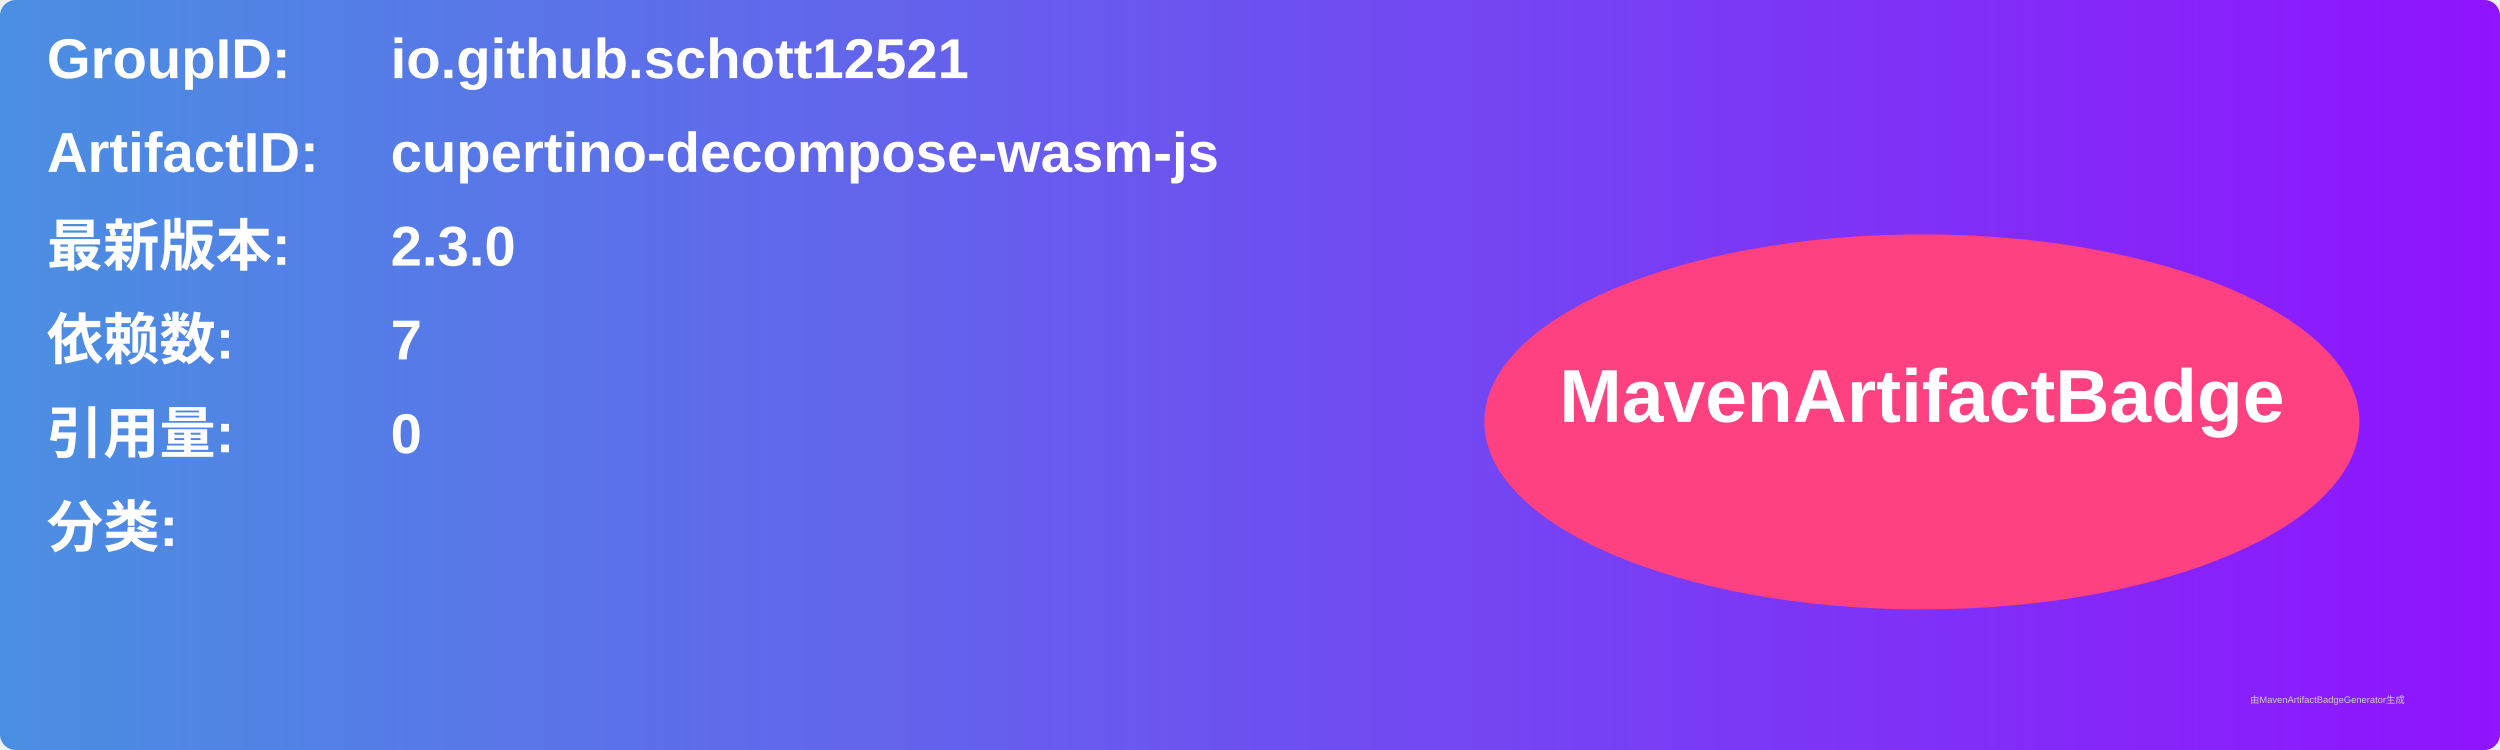
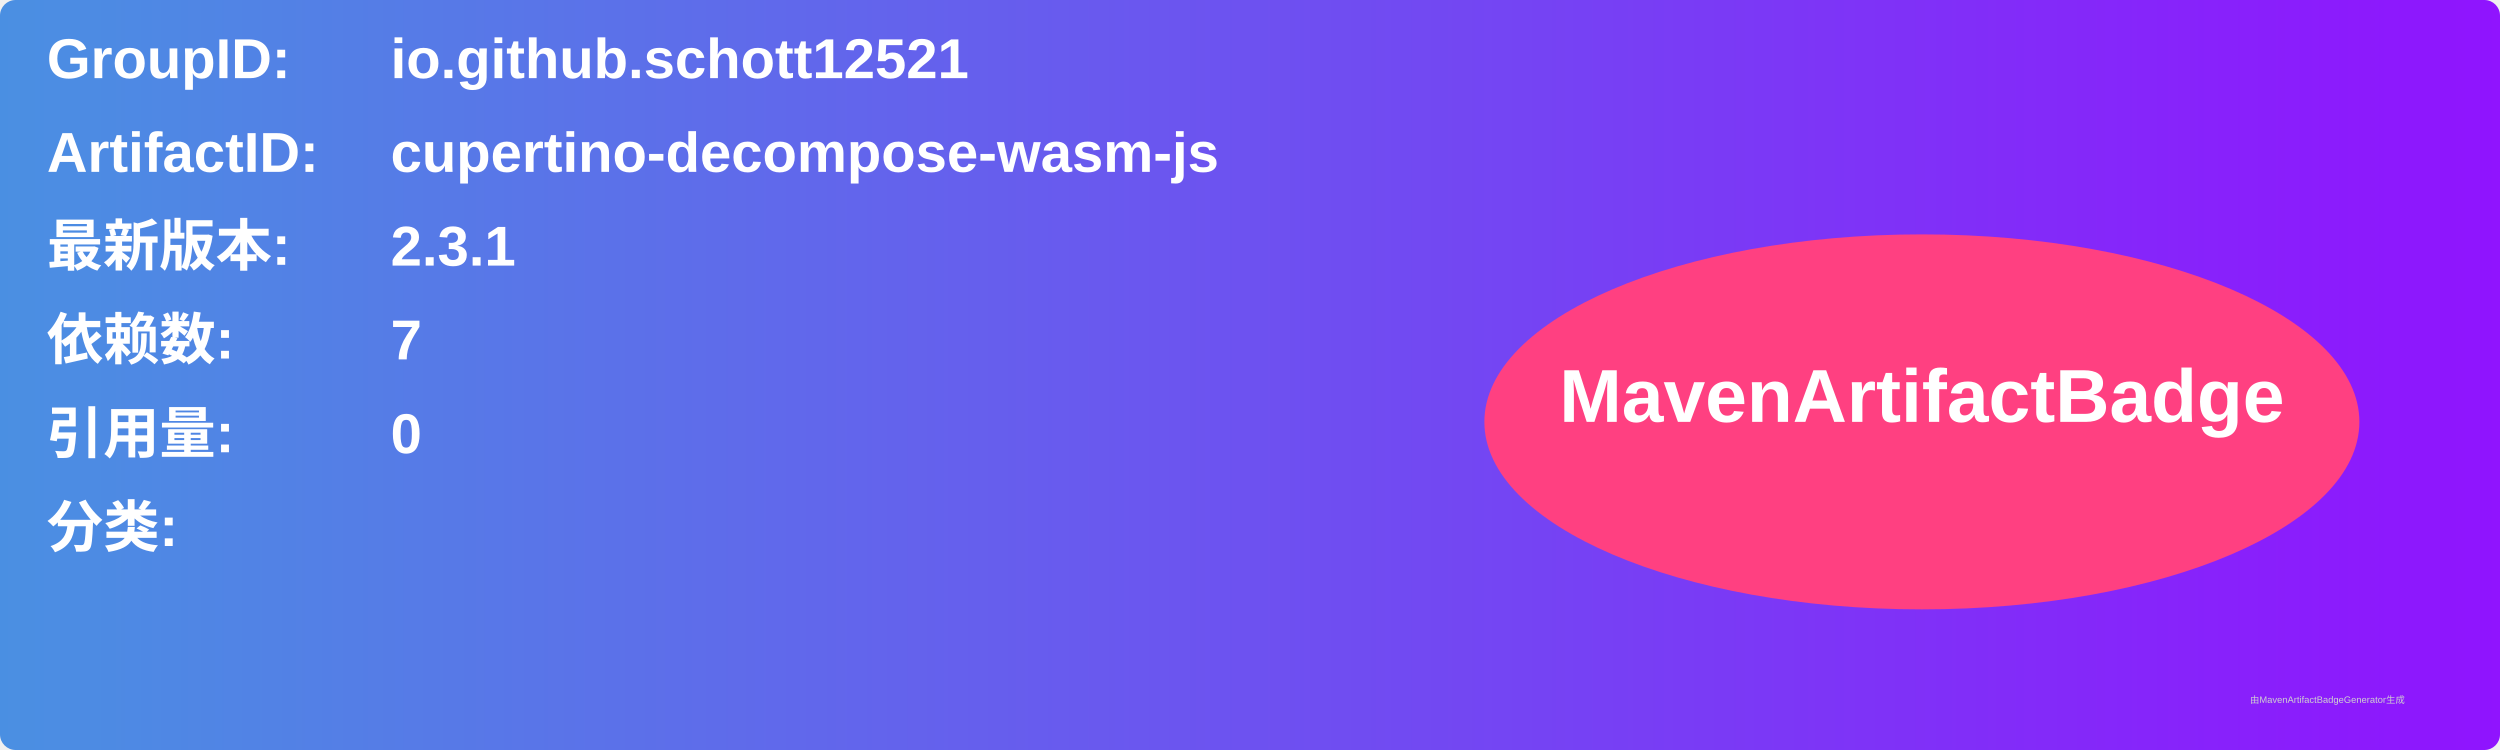
<svg xmlns="http://www.w3.org/2000/svg" width="800" height="240" viewBox="0 0 800 240">
  <linearGradient id="grad" x1="0%" y1="0%" x2="100%" y2="0%">
    <stop offset="0%" stop-color="#4a90e2" />
    <stop offset="100%" stop-color="#9013fe" />
  </linearGradient>
  <rect width="100%" height="100%" rx="5" ry="5" fill="url(#grad)" />
  <g transform="translate(15, 15)">
    <text x="0" y="10" font-family="Arial" font-size="18" fill="white" font-weight="bold" width="260">GroupID:</text>
    <text x="110" y="10" font-family="Arial" font-size="18" fill="white" font-weight="bold" width="460">io.github.schott12521</text>
    <text x="0" y="40" font-family="Arial" font-size="18" fill="white" font-weight="bold" width="260">ArtifactID:</text>
    <text x="110" y="40" font-family="Arial" font-size="18" fill="white" font-weight="bold" width="460">cupertino-decompose-wasm-js</text>
    <text x="0" y="70" font-family="Arial" font-size="18" fill="white" font-weight="bold">最新版本:</text>
    <text x="110" y="70" font-family="Arial" font-size="18" fill="white" font-weight="bold">
-       <tspan font-weight="bold">2.3.0</tspan>
+       <tspan font-weight="bold">2.3.1</tspan>
    </text>
    <text x="0" y="100" font-family="Arial" font-size="18" fill="white" font-weight="bold">依赖数: </text>
    <text x="110" y="100" font-family="Arial" font-size="18" fill="white">
      <tspan font-weight="bold">7</tspan>
    </text>
    <text x="0" y="130" font-family="Arial" font-size="18" fill="white" font-weight="bold">引用量: </text>
    <text x="110" y="130" font-family="Arial" font-size="18" fill="white">
      <tspan font-weight="bold">0</tspan>
    </text>
    <text x="0" y="160" font-family="Arial" font-size="18" fill="white" font-weight="bold">分类:</text>
    <text x="10" y="190" font-family="Arial" font-size="10" fill="white">
      <tspan font-weight="bold" />
    </text>
    <ellipse cx="600" cy="120" rx="140" ry="60" fill="#ff4081" />
    <text x="600" y="120" text-anchor="middle" font-family="Arial" font-size="24" fill="white" font-weight="bold">MavenArtifactBadge</text>
  </g>
  <text x="720" y="225" font-family="Arial" font-size="3" fill="#d0d0d0">由MavenArtifactBadgeGenerator生成</text>
</svg>
